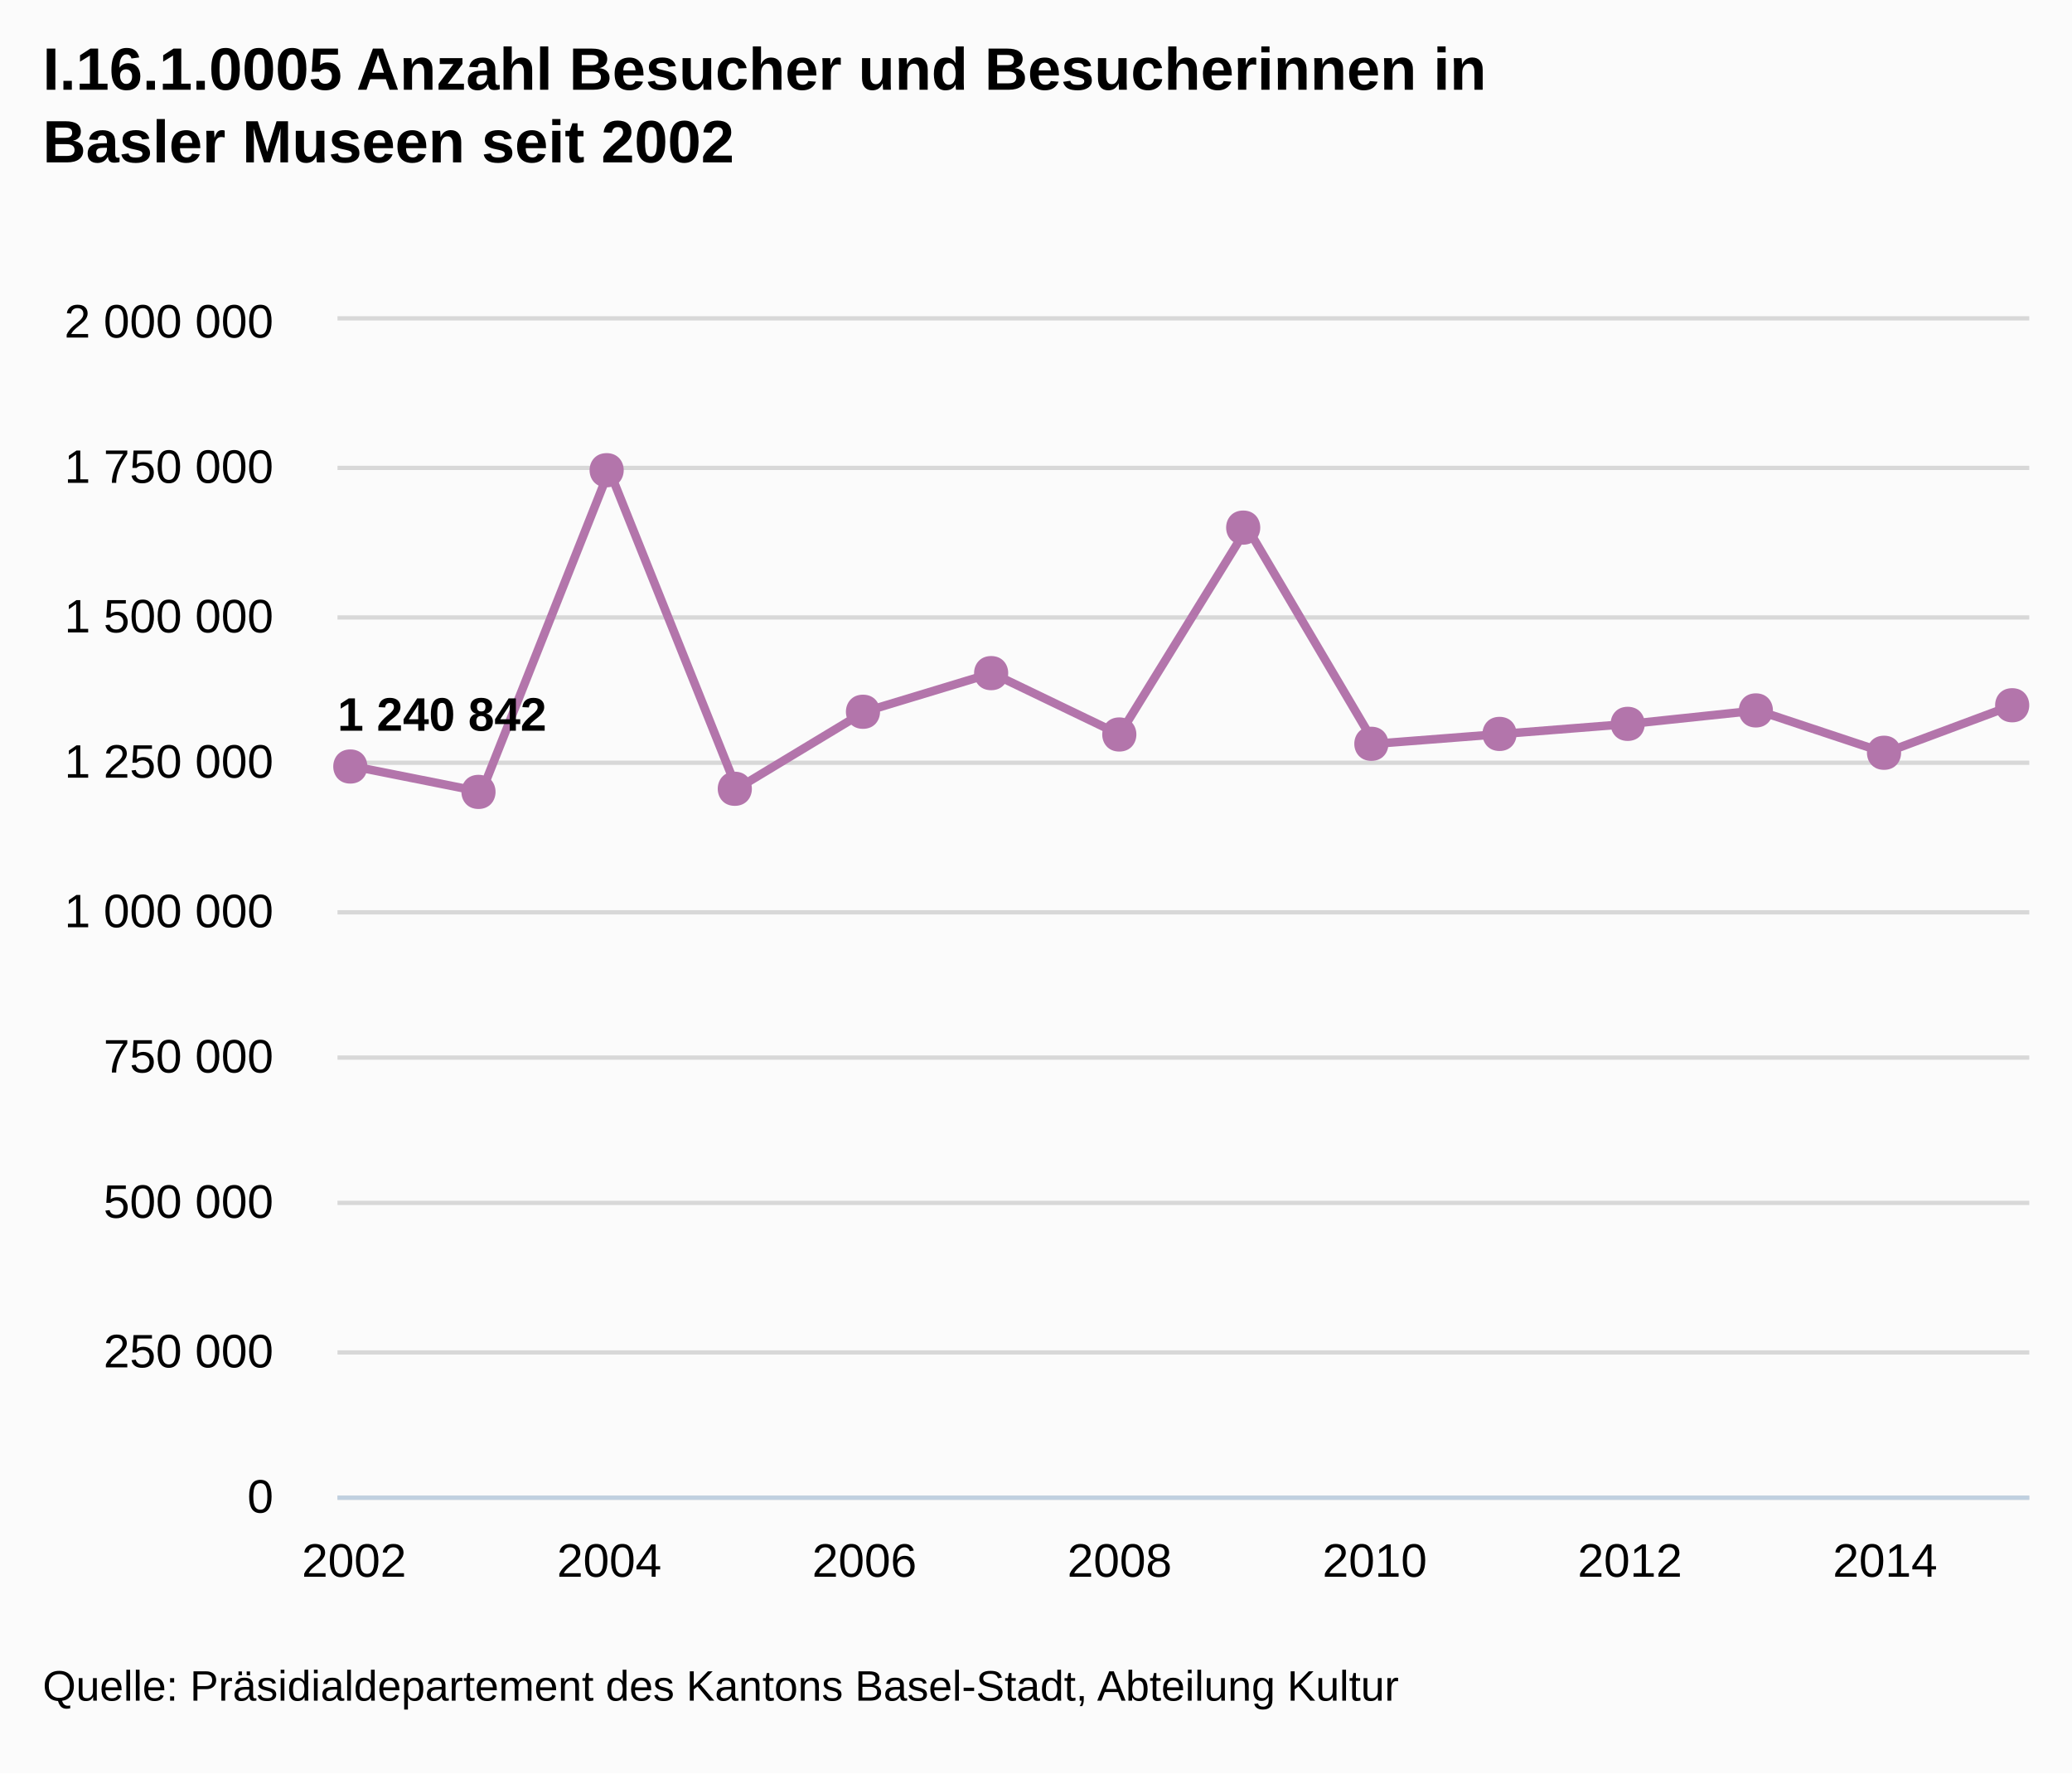
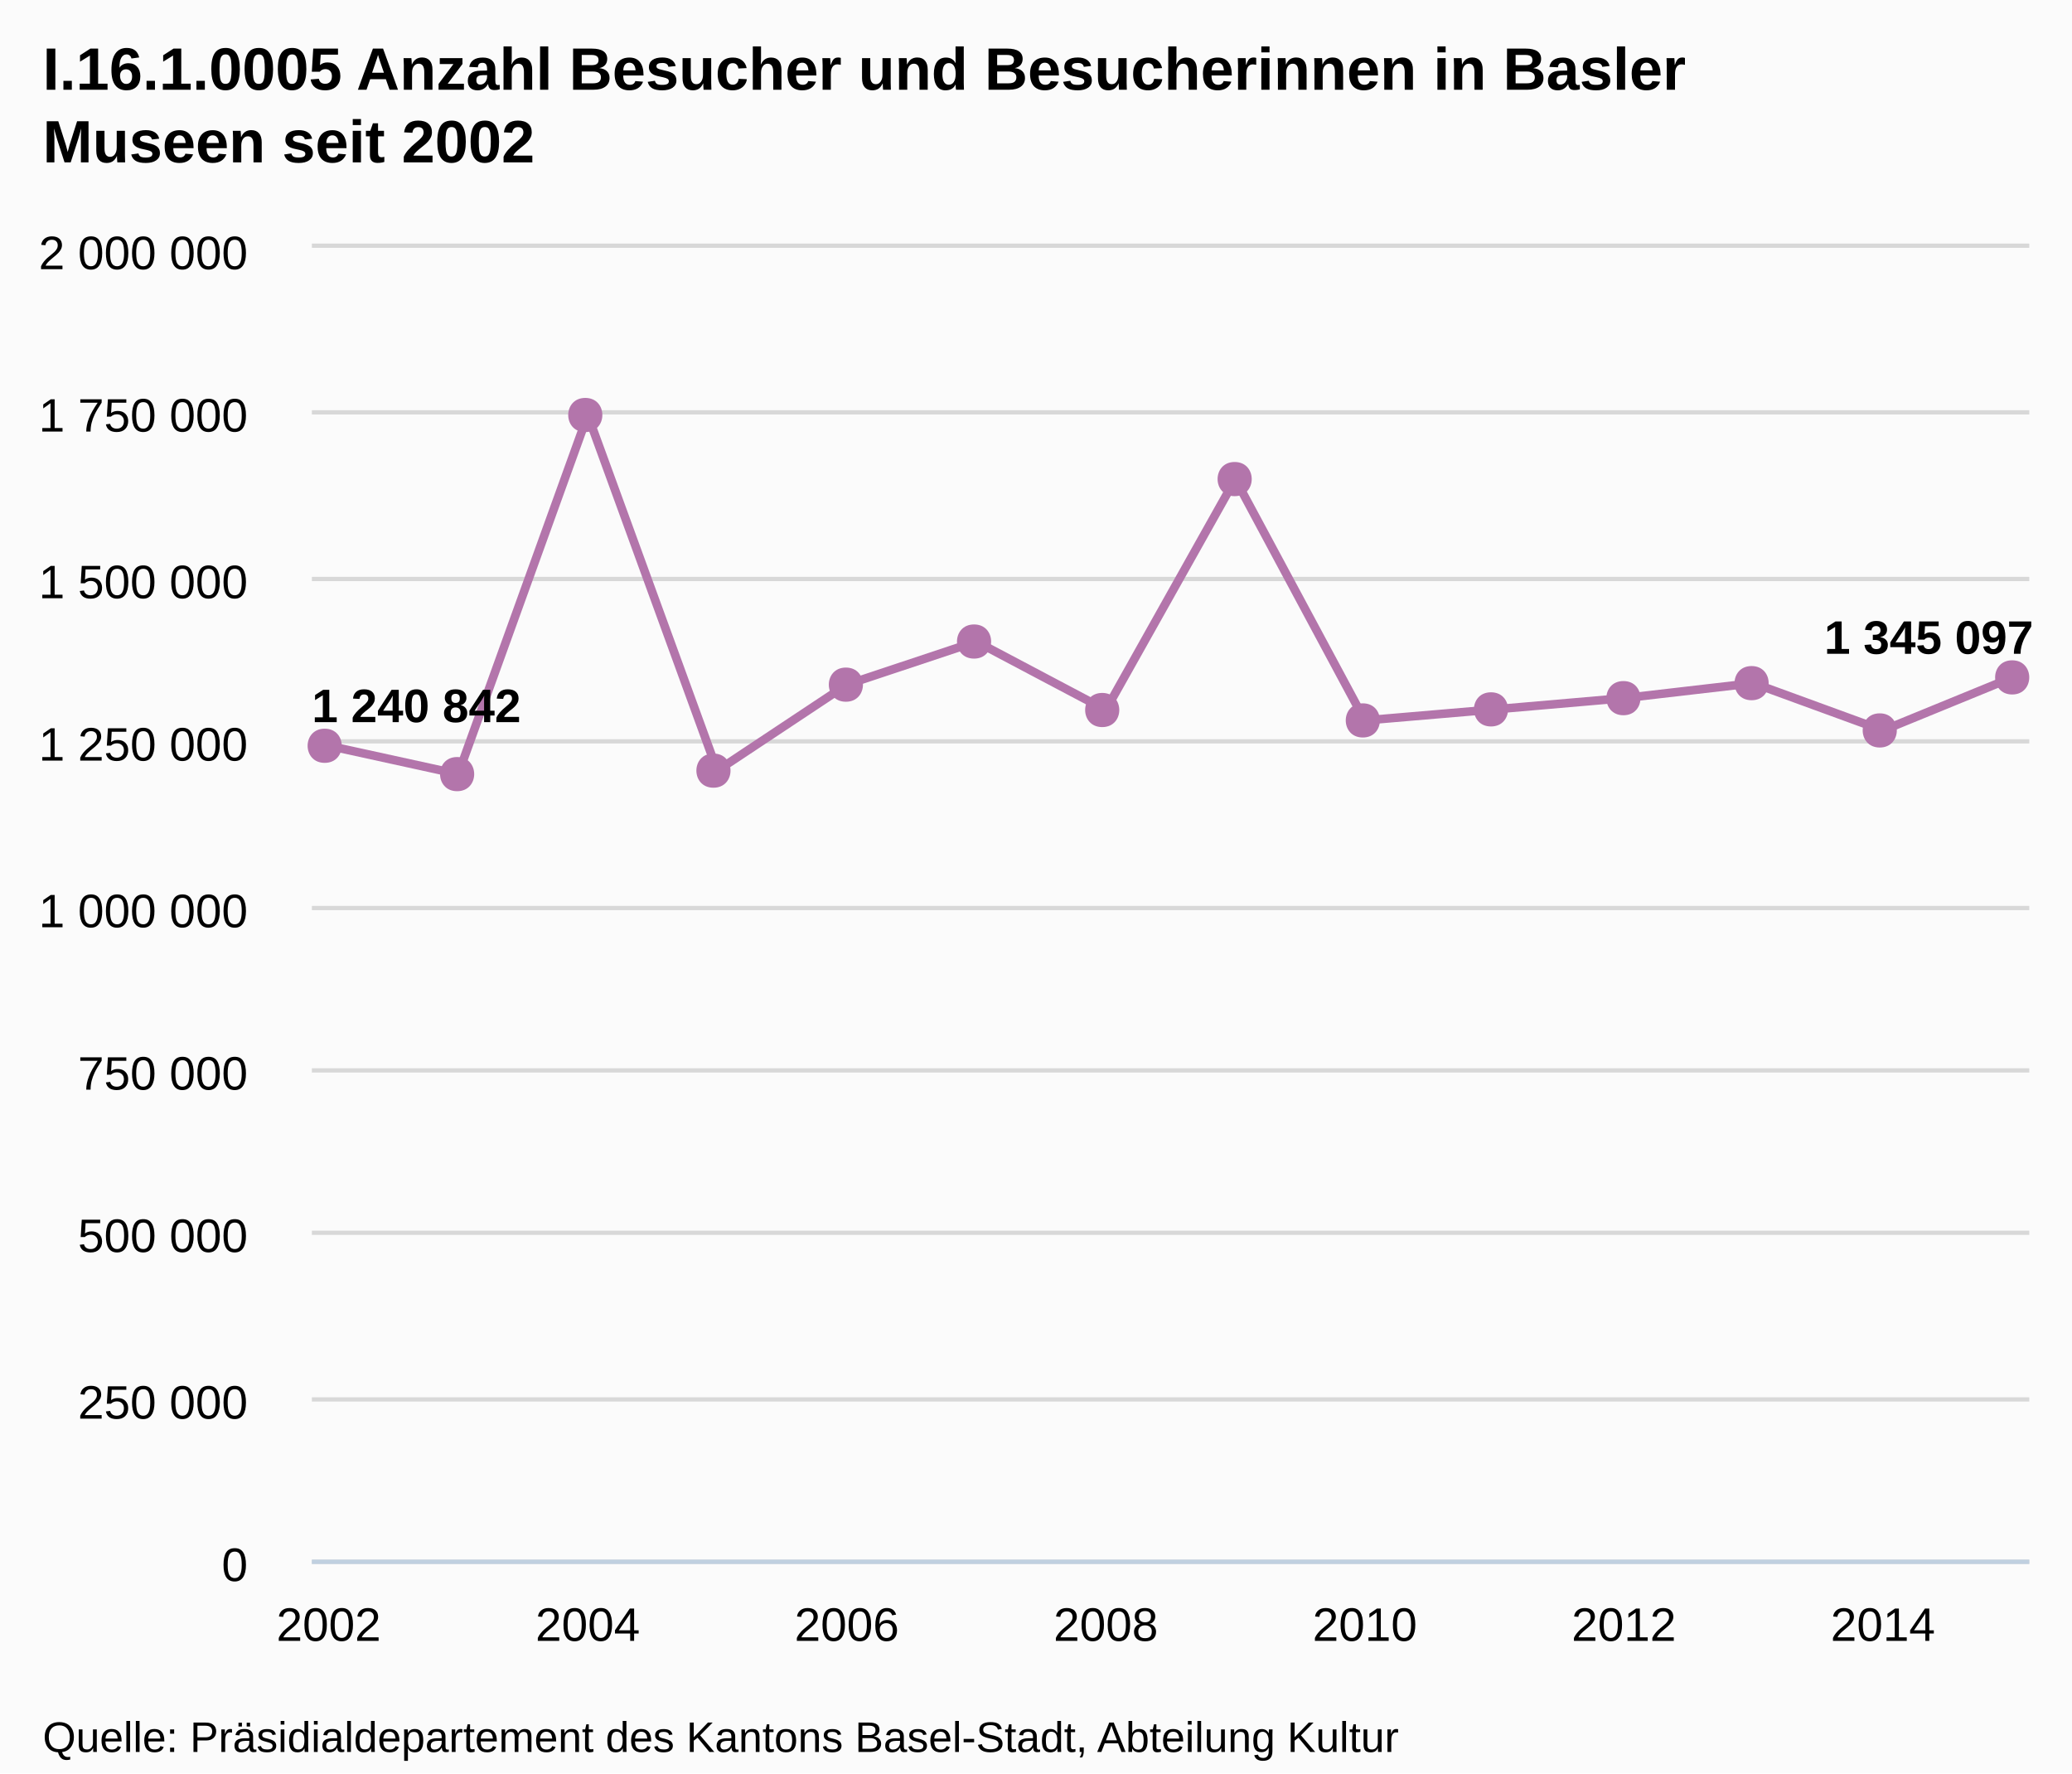
- <svg xmlns="http://www.w3.org/2000/svg" version="1.1" style="font-family:Arial;font-size:12px;" viewBox="0 0 485 415">
+ <svg xmlns="http://www.w3.org/2000/svg" version="1.1" style="font-family:arial;font-size:12px;" viewBox="0 0 485 415">
  <defs>
-     <clippath id="highcharts-1">
-       <rect x="0" y="0" width="396" height="275" />
-     </clippath>
+     <clipPath id="highcharts-5">
+       <rect x="0" y="0" width="402" height="307" />
+     </clipPath>
  </defs>
  <rect x="0" y="0" width="485" height="415" fill="#fbfbfb" class=" highcharts-background" />
  <g class="highcharts-grid" />
  <g class="highcharts-grid">
-     <path fill="none" d="M 79 350.5 L 475 350.5" stroke="#D8D8D8" stroke-width="1" opacity="1" />
-     <path fill="none" d="M 79 316.5 L 475 316.5" stroke="#D8D8D8" stroke-width="1" opacity="1" />
-     <path fill="none" d="M 79 281.5 L 475 281.5" stroke="#D8D8D8" stroke-width="1" opacity="1" />
-     <path fill="none" d="M 79 247.5 L 475 247.5" stroke="#D8D8D8" stroke-width="1" opacity="1" />
-     <path fill="none" d="M 79 213.5 L 475 213.5" stroke="#D8D8D8" stroke-width="1" opacity="1" />
-     <path fill="none" d="M 79 178.5 L 475 178.5" stroke="#D8D8D8" stroke-width="1" opacity="1" />
-     <path fill="none" d="M 79 144.5 L 475 144.5" stroke="#D8D8D8" stroke-width="1" opacity="1" />
-     <path fill="none" d="M 79 109.5 L 475 109.5" stroke="#D8D8D8" stroke-width="1" opacity="1" />
-     <path fill="none" d="M 79 74.5 L 475 74.5" stroke="#D8D8D8" stroke-width="1" opacity="1" />
+     <path fill="none" d="M 73 365.5 L 475 365.5" stroke="#D8D8D8" stroke-width="1" opacity="1" />
+     <path fill="none" d="M 73 327.5 L 475 327.5" stroke="#D8D8D8" stroke-width="1" opacity="1" />
+     <path fill="none" d="M 73 288.5 L 475 288.5" stroke="#D8D8D8" stroke-width="1" opacity="1" />
+     <path fill="none" d="M 73 250.5 L 475 250.5" stroke="#D8D8D8" stroke-width="1" opacity="1" />
+     <path fill="none" d="M 73 212.5 L 475 212.5" stroke="#D8D8D8" stroke-width="1" opacity="1" />
+     <path fill="none" d="M 73 173.5 L 475 173.5" stroke="#D8D8D8" stroke-width="1" opacity="1" />
+     <path fill="none" d="M 73 135.5 L 475 135.5" stroke="#D8D8D8" stroke-width="1" opacity="1" />
+     <path fill="none" d="M 73 96.5 L 475 96.5" stroke="#D8D8D8" stroke-width="1" opacity="1" />
+     <path fill="none" d="M 73 57.5 L 475 57.5" stroke="#D8D8D8" stroke-width="1" opacity="1" />
  </g>
  <g class="highcharts-axis">
-     <path fill="none" d="M 79 350.5 L 475 350.5" stroke="#C0D0E0" stroke-width="1" />
+     <path fill="none" d="M 73 365.5 L 475 365.5" stroke="#C0D0E0" stroke-width="1" />
  </g>
  <g class="highcharts-axis" />
  <g class="highcharts-series-group">
-     <g class="highcharts-series highcharts-series-0" transform="translate(79,75) scale(1 1)" clip-path="url(#highcharts-1)">
-       <path fill="none" d="M 3.882 104.384 L 33.747 110.324 L 63.611 35.043 L 93.475 109.593 L 123.339 91.571 L 153.204 82.53 L 183.068 96.887 L 212.932 48.475 L 242.796 99.069 L 272.661 96.754 L 302.525 94.401 L 332.389 91.255 L 362.253 101.167 L 392.118 90.049" stroke="#B375AB" stroke-width="2" stroke-linejoin="round" stroke-linecap="round" />
-       <path fill="none" d="M -6.118 104.384 L 3.882 104.384 L 33.747 110.324 L 63.611 35.043 L 93.475 109.593 L 123.339 91.571 L 153.204 82.53 L 183.068 96.887 L 212.932 48.475 L 242.796 99.069 L 272.661 96.754 L 302.525 94.401 L 332.389 91.255 L 362.253 101.167 L 392.118 90.049 L 402.118 90.049" stroke-linejoin="round" visibility="visible" stroke="rgba(192,192,192,0)" stroke-width="22" class=" highcharts-tracker" style="" />
+     <g class="highcharts-series highcharts-series-0" transform="translate(73,58) scale(1 1)" clip-path="url(#highcharts-5)">
+       <path fill="none" d="M 3.941 116.531 L 34.258 123.162 L 64.575 39.121 L 94.891 122.346 L 125.208 102.226 L 155.525 92.134 L 185.842 108.161 L 216.158 54.116 L 246.475 110.597 L 276.792 108.013 L 307.109 105.386 L 337.425 101.873 L 367.742 112.939 L 398.059 100.528" stroke="#B375AB" stroke-width="2" stroke-linejoin="round" stroke-linecap="round" />
    </g>
-     <g class="highcharts-markers highcharts-series-0 highcharts-tracker" transform="translate(79,75) scale(1 1)" style="" clip-path="none">
-       <path fill="#B375AB" d="M 392 86.049 C 397.328 86.049 397.328 94.049 392 94.049 C 386.672 94.049 386.672 86.049 392 86.049 Z" />
-       <path fill="#B375AB" d="M 362 97.167 C 367.328 97.167 367.328 105.167 362 105.167 C 356.672 105.167 356.672 97.167 362 97.167 Z" />
-       <path fill="#B375AB" d="M 332 87.255 C 337.328 87.255 337.328 95.255 332 95.255 C 326.672 95.255 326.672 87.255 332 87.255 Z" />
-       <path fill="#B375AB" d="M 302 90.401 C 307.328 90.401 307.328 98.401 302 98.401 C 296.672 98.401 296.672 90.401 302 90.401 Z" />
-       <path fill="#B375AB" d="M 272 92.754 C 277.328 92.754 277.328 100.754 272 100.754 C 266.672 100.754 266.672 92.754 272 92.754 Z" />
-       <path fill="#B375AB" d="M 242 95.069 C 247.328 95.069 247.328 103.069 242 103.069 C 236.672 103.069 236.672 95.069 242 95.069 Z" />
-       <path fill="#B375AB" d="M 212 44.475 C 217.328 44.475 217.328 52.475 212 52.475 C 206.672 52.475 206.672 44.475 212 44.475 Z" />
-       <path fill="#B375AB" d="M 183 92.887 C 188.328 92.887 188.328 100.887 183 100.887 C 177.672 100.887 177.672 92.887 183 92.887 Z" />
-       <path fill="#B375AB" d="M 153 78.53 C 158.328 78.53 158.328 86.53 153 86.53 C 147.672 86.53 147.672 78.53 153 78.53 Z" />
-       <path fill="#B375AB" d="M 123 87.571 C 128.328 87.571 128.328 95.571 123 95.571 C 117.672 95.571 117.672 87.571 123 87.571 Z" />
-       <path fill="#B375AB" d="M 93 105.593 C 98.328 105.593 98.328 113.593 93 113.593 C 87.672 113.593 87.672 105.593 93 105.593 Z" />
-       <path fill="#B375AB" d="M 63 31.043 C 68.328 31.043 68.328 39.043 63 39.043 C 57.672 39.043 57.672 31.043 63 31.043 Z" />
-       <path fill="#B375AB" d="M 33 106.324 C 38.328 106.324 38.328 114.324 33 114.324 C 27.672 114.324 27.672 106.324 33 106.324 Z" />
-       <path fill="#B375AB" d="M 3 100.384 C 8.328 100.384 8.328 108.384 3 108.384 C -2.328 108.384 -2.328 100.384 3 100.384 Z" />
+     <g class="highcharts-markers highcharts-series-0" transform="translate(73,58) scale(1 1)" clip-path="none">
+       <path fill="#B375AB" d="M 398 96.528 C 403.328 96.528 403.328 104.528 398 104.528 C 392.672 104.528 392.672 96.528 398 96.528 Z" />
+       <path fill="#B375AB" d="M 367 108.939 C 372.328 108.939 372.328 116.939 367 116.939 C 361.672 116.939 361.672 108.939 367 108.939 Z" />
+       <path fill="#B375AB" d="M 337 97.873 C 342.328 97.873 342.328 105.873 337 105.873 C 331.672 105.873 331.672 97.873 337 97.873 Z" />
+       <path fill="#B375AB" d="M 307 101.386 C 312.328 101.386 312.328 109.386 307 109.386 C 301.672 109.386 301.672 101.386 307 101.386 Z" />
+       <path fill="#B375AB" d="M 276 104.013 C 281.328 104.013 281.328 112.013 276 112.013 C 270.672 112.013 270.672 104.013 276 104.013 Z" />
+       <path fill="#B375AB" d="M 246 106.597 C 251.328 106.597 251.328 114.597 246 114.597 C 240.672 114.597 240.672 106.597 246 106.597 Z" />
+       <path fill="#B375AB" d="M 216 50.116 C 221.328 50.116 221.328 58.116 216 58.116 C 210.672 58.116 210.672 50.116 216 50.116 Z" />
+       <path fill="#B375AB" d="M 185 104.161 C 190.328 104.161 190.328 112.161 185 112.161 C 179.672 112.161 179.672 104.161 185 104.161 Z" />
+       <path fill="#B375AB" d="M 155 88.134 C 160.328 88.134 160.328 96.134 155 96.134 C 149.672 96.134 149.672 88.134 155 88.134 Z" />
+       <path fill="#B375AB" d="M 125 98.226 C 130.328 98.226 130.328 106.226 125 106.226 C 119.672 106.226 119.672 98.226 125 98.226 Z" />
+       <path fill="#B375AB" d="M 94 118.346 C 99.328 118.346 99.328 126.346 94 126.346 C 88.672 126.346 88.672 118.346 94 118.346 Z" />
+       <path fill="#B375AB" d="M 64 35.121 C 69.328 35.121 69.328 43.121 64 43.121 C 58.672 43.121 58.672 35.121 64 35.121 Z" />
+       <path fill="#B375AB" d="M 34 119.162 C 39.328 119.162 39.328 127.162 34 127.162 C 28.672 127.162 28.672 119.162 34 119.162 Z" />
+       <path fill="#B375AB" d="M 3 112.531 C 8.328 112.531 8.328 120.531 3 120.531 C -2.328 120.531 -2.328 112.531 3 112.531 Z" />
    </g>
  </g>
  <text x="10" text-anchor="start" class="highcharts-title" style="color:#000000;font-size:14px;font-weight:bold;fill:#000000;width:421px;" y="21">
-     <tspan>I.16.1.0005 Anzahl Besucher und Besucherinnen in</tspan>
-     <tspan dy="17" x="10">Basler Museen seit 2002</tspan>
+     <tspan>I.16.1.0005 Anzahl Besucher und Besucherinnen in Basler</tspan>
+     <tspan dy="17" x="10">Museen seit 2002</tspan>
  </text>
-   <g class="highcharts-data-labels highcharts-series-0" visibility="visible" transform="translate(79,75) scale(1 1)">
-     <g style="" transform="translate(-5,80)">
-       <text x="5" style="font-size:11px;font-weight:bold;color:#000000;text-shadow:0 0 6px #FFFFFF, 0 0 3px #FFFFFF;fill:#000000;text-rendering:geometricPrecision;" y="16">
+   <g class="highcharts-data-labels highcharts-series-0" transform="translate(73,58) scale(1 1)" opacity="1">
+     <g style="" transform="translate(-5,95)">
+       <text x="5" style="font-size:11px;font-weight:bold;color:#000000;text-shadow:0 0 6px #ffffff, 0 0 3px #ffffff;fill:#000000;text-rendering:geometricprecision;" y="16">
        <tspan>1 240 842</tspan>
      </text>
    </g>
-     <g style="" transform="translate(29,86)" opacity="0" visibility="hidden">
-       <text x="5" style="font-size:11px;font-weight:bold;color:#000000;text-shadow:0 0 6px #FFFFFF, 0 0 3px #FFFFFF;fill:#000000;text-rendering:geometricPrecision;" y="16" />
+     <g style="" transform="translate(29,113)">
+       <text x="5" style="font-size:11px;font-weight:bold;color:#000000;text-shadow:0 0 6px #ffffff, 0 0 3px #ffffff;fill:#000000;text-rendering:geometricprecision;" y="16" />
    </g>
-     <g style="" transform="translate(59,11)">
-       <text x="5" style="font-size:11px;font-weight:bold;color:#000000;text-shadow:0 0 6px #FFFFFF, 0 0 3px #FFFFFF;fill:#000000;text-rendering:geometricPrecision;" y="16" />
+     <g style="" transform="translate(60,29)">
+       <text x="5" style="font-size:11px;font-weight:bold;color:#000000;text-shadow:0 0 6px #ffffff, 0 0 3px #ffffff;fill:#000000;text-rendering:geometricprecision;" y="16" />
    </g>
-     <g style="" transform="translate(88,86)">
-       <text x="5" style="font-size:11px;font-weight:bold;color:#000000;text-shadow:0 0 6px #FFFFFF, 0 0 3px #FFFFFF;fill:#000000;text-rendering:geometricPrecision;" y="16" />
+     <g style="" transform="translate(90,112)">
+       <text x="5" style="font-size:11px;font-weight:bold;color:#000000;text-shadow:0 0 6px #ffffff, 0 0 3px #ffffff;fill:#000000;text-rendering:geometricprecision;" y="16" />
    </g>
-     <g style="" transform="translate(118,68)">
-       <text x="5" style="font-size:11px;font-weight:bold;color:#000000;text-shadow:0 0 6px #FFFFFF, 0 0 3px #FFFFFF;fill:#000000;text-rendering:geometricPrecision;" y="16" />
+     <g style="" transform="translate(120,92)">
+       <text x="5" style="font-size:11px;font-weight:bold;color:#000000;text-shadow:0 0 6px #ffffff, 0 0 3px #ffffff;fill:#000000;text-rendering:geometricprecision;" y="16" />
    </g>
-     <g style="" transform="translate(148,59)">
-       <text x="5" style="font-size:11px;font-weight:bold;color:#000000;text-shadow:0 0 6px #FFFFFF, 0 0 3px #FFFFFF;fill:#000000;text-rendering:geometricPrecision;" y="16" />
+     <g style="" transform="translate(151,82)">
+       <text x="5" style="font-size:11px;font-weight:bold;color:#000000;text-shadow:0 0 6px #ffffff, 0 0 3px #ffffff;fill:#000000;text-rendering:geometricprecision;" y="16" />
    </g>
-     <g style="" transform="translate(178,73)">
-       <text x="5" style="font-size:11px;font-weight:bold;color:#000000;text-shadow:0 0 6px #FFFFFF, 0 0 3px #FFFFFF;fill:#000000;text-rendering:geometricPrecision;" y="16" />
+     <g style="" transform="translate(181,98)">
+       <text x="5" style="font-size:11px;font-weight:bold;color:#000000;text-shadow:0 0 6px #ffffff, 0 0 3px #ffffff;fill:#000000;text-rendering:geometricprecision;" y="16" />
    </g>
-     <g style="" transform="translate(208,24)">
-       <text x="5" style="font-size:11px;font-weight:bold;color:#000000;text-shadow:0 0 6px #FFFFFF, 0 0 3px #FFFFFF;fill:#000000;text-rendering:geometricPrecision;" y="16" />
+     <g style="" transform="translate(211,44)">
+       <text x="5" style="font-size:11px;font-weight:bold;color:#000000;text-shadow:0 0 6px #ffffff, 0 0 3px #ffffff;fill:#000000;text-rendering:geometricprecision;" y="16" />
    </g>
-     <g style="" transform="translate(238,75)">
-       <text x="5" style="font-size:11px;font-weight:bold;color:#000000;text-shadow:0 0 6px #FFFFFF, 0 0 3px #FFFFFF;fill:#000000;text-rendering:geometricPrecision;" y="16" />
+     <g style="" transform="translate(241,101)">
+       <text x="5" style="font-size:11px;font-weight:bold;color:#000000;text-shadow:0 0 6px #ffffff, 0 0 3px #ffffff;fill:#000000;text-rendering:geometricprecision;" y="16" />
    </g>
-     <g style="" transform="translate(268,73)">
-       <text x="5" style="font-size:11px;font-weight:bold;color:#000000;text-shadow:0 0 6px #FFFFFF, 0 0 3px #FFFFFF;fill:#000000;text-rendering:geometricPrecision;" y="16" />
+     <g style="" transform="translate(272,98)">
+       <text x="5" style="font-size:11px;font-weight:bold;color:#000000;text-shadow:0 0 6px #ffffff, 0 0 3px #ffffff;fill:#000000;text-rendering:geometricprecision;" y="16" />
    </g>
-     <g style="" transform="translate(298,70)">
-       <text x="5" style="font-size:11px;font-weight:bold;color:#000000;text-shadow:0 0 6px #FFFFFF, 0 0 3px #FFFFFF;fill:#000000;text-rendering:geometricPrecision;" y="16" />
+     <g style="" transform="translate(302,95)">
+       <text x="5" style="font-size:11px;font-weight:bold;color:#000000;text-shadow:0 0 6px #ffffff, 0 0 3px #ffffff;fill:#000000;text-rendering:geometricprecision;" y="16" />
    </g>
-     <g style="" transform="translate(327,67)">
-       <text x="5" style="font-size:11px;font-weight:bold;color:#000000;text-shadow:0 0 6px #FFFFFF, 0 0 3px #FFFFFF;fill:#000000;text-rendering:geometricPrecision;" y="16" />
+     <g style="" transform="translate(332,92)">
+       <text x="5" style="font-size:11px;font-weight:bold;color:#000000;text-shadow:0 0 6px #ffffff, 0 0 3px #ffffff;fill:#000000;text-rendering:geometricprecision;" y="16" />
    </g>
-     <g style="" transform="translate(357,77)">
-       <text x="5" style="font-size:11px;font-weight:bold;color:#000000;text-shadow:0 0 6px #FFFFFF, 0 0 3px #FFFFFF;fill:#000000;text-rendering:geometricPrecision;" y="16" />
+     <g style="" transform="translate(363,103)">
+       <text x="5" style="font-size:11px;font-weight:bold;color:#000000;text-shadow:0 0 6px #ffffff, 0 0 3px #ffffff;fill:#000000;text-rendering:geometricprecision;" y="16" />
    </g>
-     <g style="" transform="translate(336,66)" opacity="0" visibility="hidden">
-       <text x="5" style="font-size:11px;font-weight:bold;color:#000000;text-shadow:0 0 6px #FFFFFF, 0 0 3px #FFFFFF;fill:#000000;text-rendering:geometricPrecision;" y="16">
+     <g style="" transform="translate(349,79)">
+       <text x="5" style="font-size:11px;font-weight:bold;color:#000000;text-shadow:0 0 6px #ffffff, 0 0 3px #ffffff;fill:#000000;text-rendering:geometricprecision;" y="16">
        <tspan>1 345 097</tspan>
      </text>
    </g>
  </g>
  <g class="highcharts-axis-labels highcharts-xaxis-labels">
-     <text x="82.882" style="color:#000000;cursor:default;font-size:11px;fill:#000000;" text-anchor="middle" transform="translate(0,0)" y="369" opacity="1">2002</text>
-     <text x="142.611" style="color:#000000;cursor:default;font-size:11px;fill:#000000;" text-anchor="middle" transform="translate(0,0)" y="369" opacity="1">2004</text>
-     <text x="202.339" style="color:#000000;cursor:default;font-size:11px;fill:#000000;" text-anchor="middle" transform="translate(0,0)" y="369" opacity="1">2006</text>
-     <text x="262.068" style="color:#000000;cursor:default;font-size:11px;fill:#000000;" text-anchor="middle" transform="translate(0,0)" y="369" opacity="1">2008</text>
-     <text x="321.796" style="color:#000000;cursor:default;font-size:11px;fill:#000000;" text-anchor="middle" transform="translate(0,0)" y="369" opacity="1">2010</text>
-     <text x="381.525" style="color:#000000;cursor:default;font-size:11px;fill:#000000;" text-anchor="middle" transform="translate(0,0)" y="369" opacity="1">2012</text>
-     <text x="441.253" style="color:#000000;cursor:default;font-size:11px;fill:#000000;" text-anchor="middle" transform="translate(0,0)" y="369" opacity="1">2014</text>
+     <text x="76.941" style="color:#000000;cursor:default;font-size:11px;fill:#000000;" text-anchor="middle" transform="translate(0,0)" y="384" opacity="1">2002</text>
+     <text x="137.575" style="color:#000000;cursor:default;font-size:11px;fill:#000000;" text-anchor="middle" transform="translate(0,0)" y="384" opacity="1">2004</text>
+     <text x="198.208" style="color:#000000;cursor:default;font-size:11px;fill:#000000;" text-anchor="middle" transform="translate(0,0)" y="384" opacity="1">2006</text>
+     <text x="258.842" style="color:#000000;cursor:default;font-size:11px;fill:#000000;" text-anchor="middle" transform="translate(0,0)" y="384" opacity="1">2008</text>
+     <text x="319.475" style="color:#000000;cursor:default;font-size:11px;fill:#000000;" text-anchor="middle" transform="translate(0,0)" y="384" opacity="1">2010</text>
+     <text x="380.109" style="color:#000000;cursor:default;font-size:11px;fill:#000000;" text-anchor="middle" transform="translate(0,0)" y="384" opacity="1">2012</text>
+     <text x="440.742" style="color:#000000;cursor:default;font-size:11px;fill:#000000;" text-anchor="middle" transform="translate(0,0)" y="384" opacity="1">2014</text>
  </g>
  <g class="highcharts-axis-labels highcharts-yaxis-labels">
-     <text x="64" style="color:#000000;cursor:default;font-size:11px;fill:#000000;width:150px;text-overflow:clip;" text-anchor="end" transform="translate(0,0)" y="354" opacity="1">
+     <text x="58" style="color:#000000;cursor:default;font-size:11px;fill:#000000;width:150px;text-overflow:clip;" text-anchor="end" transform="translate(0,0)" y="370" opacity="1">
      <tspan>0</tspan>
    </text>
-     <text x="64" style="color:#000000;cursor:default;font-size:11px;fill:#000000;width:150px;text-overflow:clip;" text-anchor="end" transform="translate(0,0)" y="320" opacity="1">
+     <text x="58" style="color:#000000;cursor:default;font-size:11px;fill:#000000;width:150px;text-overflow:clip;" text-anchor="end" transform="translate(0,0)" y="332" opacity="1">
      <tspan>250 000</tspan>
    </text>
-     <text x="64" style="color:#000000;cursor:default;font-size:11px;fill:#000000;width:150px;text-overflow:clip;" text-anchor="end" transform="translate(0,0)" y="285" opacity="1">
+     <text x="58" style="color:#000000;cursor:default;font-size:11px;fill:#000000;width:150px;text-overflow:clip;" text-anchor="end" transform="translate(0,0)" y="293" opacity="1">
      <tspan>500 000</tspan>
    </text>
-     <text x="64" style="color:#000000;cursor:default;font-size:11px;fill:#000000;width:150px;text-overflow:clip;" text-anchor="end" transform="translate(0,0)" y="251" opacity="1">
+     <text x="58" style="color:#000000;cursor:default;font-size:11px;fill:#000000;width:150px;text-overflow:clip;" text-anchor="end" transform="translate(0,0)" y="255" opacity="1">
      <tspan>750 000</tspan>
    </text>
-     <text x="64" style="color:#000000;cursor:default;font-size:11px;fill:#000000;width:150px;text-overflow:clip;" text-anchor="end" transform="translate(0,0)" y="217" opacity="1">
+     <text x="58" style="color:#000000;cursor:default;font-size:11px;fill:#000000;width:150px;text-overflow:clip;" text-anchor="end" transform="translate(0,0)" y="217" opacity="1">
      <tspan>1 000 000</tspan>
    </text>
-     <text x="64" style="color:#000000;cursor:default;font-size:11px;fill:#000000;width:150px;text-overflow:clip;" text-anchor="end" transform="translate(0,0)" y="182" opacity="1">
+     <text x="58" style="color:#000000;cursor:default;font-size:11px;fill:#000000;width:150px;text-overflow:clip;" text-anchor="end" transform="translate(0,0)" y="178" opacity="1">
      <tspan>1 250 000</tspan>
    </text>
-     <text x="64" style="color:#000000;cursor:default;font-size:11px;fill:#000000;width:150px;text-overflow:clip;" text-anchor="end" transform="translate(0,0)" y="148" opacity="1">
+     <text x="58" style="color:#000000;cursor:default;font-size:11px;fill:#000000;width:150px;text-overflow:clip;" text-anchor="end" transform="translate(0,0)" y="140" opacity="1">
      <tspan>1 500 000</tspan>
    </text>
-     <text x="64" style="color:#000000;cursor:default;font-size:11px;fill:#000000;width:150px;text-overflow:clip;" text-anchor="end" transform="translate(0,0)" y="113" opacity="1">
+     <text x="58" style="color:#000000;cursor:default;font-size:11px;fill:#000000;width:150px;text-overflow:clip;" text-anchor="end" transform="translate(0,0)" y="101" opacity="1">
      <tspan>1 750 000</tspan>
    </text>
-     <text x="64" style="color:#000000;cursor:default;font-size:11px;fill:#000000;width:150px;text-overflow:clip;" text-anchor="end" transform="translate(0,0)" y="79" opacity="1">
+     <text x="58" style="color:#000000;cursor:default;font-size:11px;fill:#000000;width:150px;text-overflow:clip;" text-anchor="end" transform="translate(0,0)" y="63" opacity="1">
      <tspan>2 000 000</tspan>
    </text>
  </g>
  <g class="highcharts-tooltip" style="cursor:default;padding:0;pointer-events:none;white-space:nowrap;" transform="translate(0,-9000000000)">
-     <path fill="none" d="M 3.5 0.5 L 13.5 0.5 C 16.5 0.5 16.5 0.5 16.5 3.5 L 16.5 28.5 C 16.5 31.5 16.5 31.5 13.5 31.5 L 3.5 31.5 C 0.5 31.5 0.5 31.5 0.5 28.5 L 0.5 3.5 C 0.5 0.5 0.5 0.5 3.5 0.5" isshadow="true" stroke="black" stroke-opacity="0.05" stroke-width="5" transform="translate(1, 1)" />
-     <path fill="none" d="M 3.5 0.5 L 13.5 0.5 C 16.5 0.5 16.5 0.5 16.5 3.5 L 16.5 28.5 C 16.5 31.5 16.5 31.5 13.5 31.5 L 3.5 31.5 C 0.5 31.5 0.5 31.5 0.5 28.5 L 0.5 3.5 C 0.5 0.5 0.5 0.5 3.5 0.5" isshadow="true" stroke="black" stroke-opacity="0.1" stroke-width="3" transform="translate(1, 1)" />
-     <path fill="none" d="M 3.5 0.5 L 13.5 0.5 C 16.5 0.5 16.5 0.5 16.5 3.5 L 16.5 28.5 C 16.5 31.5 16.5 31.5 13.5 31.5 L 3.5 31.5 C 0.5 31.5 0.5 31.5 0.5 28.5 L 0.5 3.5 C 0.5 0.5 0.5 0.5 3.5 0.5" isshadow="true" stroke="black" stroke-opacity="0.15" stroke-width="1" transform="translate(1, 1)" />
-     <path fill="rgba(249, 249, 249, .85)" d="M 3.5 0.5 L 13.5 0.5 C 16.5 0.5 16.5 0.5 16.5 3.5 L 16.5 28.5 C 16.5 31.5 16.5 31.5 13.5 31.5 L 3.5 31.5 C 0.5 31.5 0.5 31.5 0.5 28.5 L 0.5 3.5 C 0.5 0.5 0.5 0.5 3.5 0.5" />
+     <path fill="none" d="M 3.5 0.5 L 13.5 0.5 C 16.5 0.5 16.5 0.5 16.5 3.5 L 16.5 13.5 C 16.5 16.5 16.5 16.5 13.5 16.5 L 3.5 16.5 C 0.5 16.5 0.5 16.5 0.5 13.5 L 0.5 3.5 C 0.5 0.5 0.5 0.5 3.5 0.5" stroke="black" stroke-opacity="0.05" stroke-width="5" transform="translate(1, 1)" />
+     <path fill="none" d="M 3.5 0.5 L 13.5 0.5 C 16.5 0.5 16.5 0.5 16.5 3.5 L 16.5 13.5 C 16.5 16.5 16.5 16.5 13.5 16.5 L 3.5 16.5 C 0.5 16.5 0.5 16.5 0.5 13.5 L 0.5 3.5 C 0.5 0.5 0.5 0.5 3.5 0.5" stroke="black" stroke-opacity="0.1" stroke-width="3" transform="translate(1, 1)" />
+     <path fill="none" d="M 3.5 0.5 L 13.5 0.5 C 16.5 0.5 16.5 0.5 16.5 3.5 L 16.5 13.5 C 16.5 16.5 16.5 16.5 13.5 16.5 L 3.5 16.5 C 0.5 16.5 0.5 16.5 0.5 13.5 L 0.5 3.5 C 0.5 0.5 0.5 0.5 3.5 0.5" stroke="black" stroke-opacity="0.15" stroke-width="1" transform="translate(1, 1)" />
+     <path fill="rgb(249, 249, 249)" fill-opacity=" .85" d="M 3.5 0.5 L 13.5 0.5 C 16.5 0.5 16.5 0.5 16.5 3.5 L 16.5 13.5 C 16.5 16.5 16.5 16.5 13.5 16.5 L 3.5 16.5 C 0.5 16.5 0.5 16.5 0.5 13.5 L 0.5 3.5 C 0.5 0.5 0.5 0.5 3.5 0.5" />
    <text x="8" style="font-size:12px;color:#333333;fill:#333333;" y="20" />
  </g>
-   <text x="10" text-anchor="start" style="cursor:default;color:#000000;font-size:10px;fill:#000000;" y="398">
+   <text x="10" text-anchor="start" style="cursor:default;color:#000000;font-size:10px;fill:#000000;" y="410">
    <tspan>Quelle: Präsidialdepartement des Kantons Basel-Stadt, Abteilung Kultur</tspan>
  </text>
</svg>
